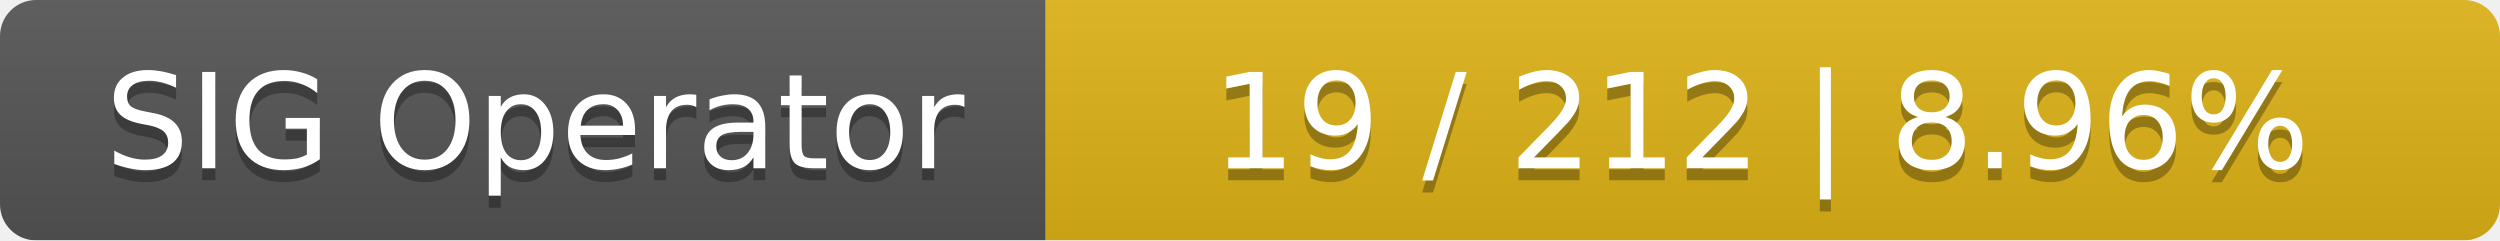
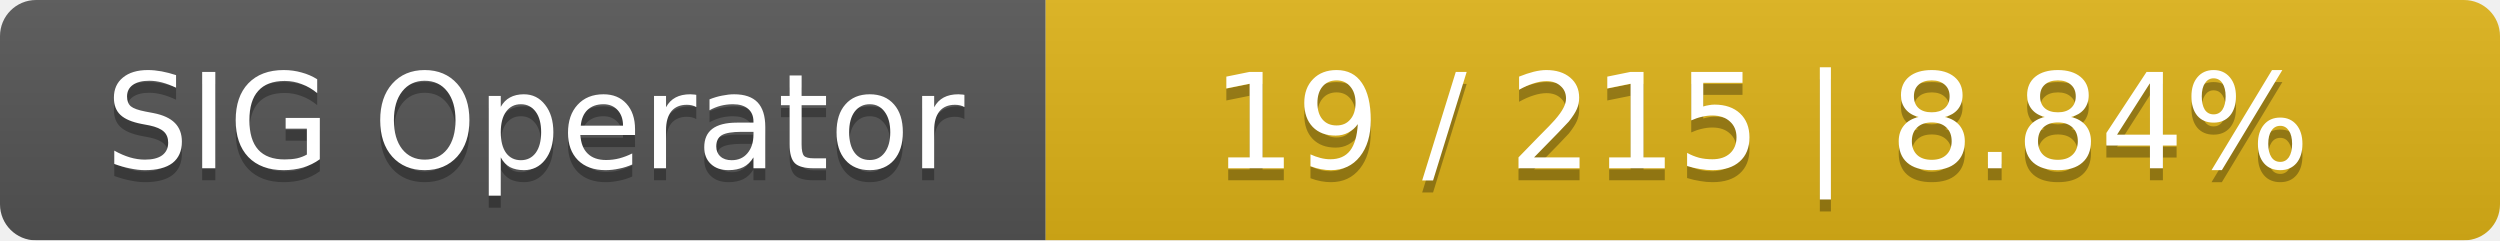
<svg xmlns="http://www.w3.org/2000/svg" width="208" height="20">
  <linearGradient id="smooth" x2="0" y2="100%">
    <stop offset="0" stop-color="#bbb" stop-opacity=".1" />
    <stop offset="1" stop-opacity=".1" />
  </linearGradient>
  <mask id="round">
    <rect width="208" height="20" rx="3" fill="#fff" />
  </mask>
  <g mask="url(#round)">
    <rect width="87" height="20" fill="#555" />
    <rect x="87" width="121" height="20" fill="#dfb317" />
    <rect width="208" height="20" fill="url(#smooth)" />
  </g>
  <g fill="#fff" text-anchor="middle" font-family="DejaVu Sans,Verdana,Geneva,sans-serif" font-size="11">
    <text x="44.5" y="15" fill="#010101" fill-opacity=".3">SIG Operator</text>
    <text x="44.5" y="14">SIG Operator</text>
-     <text x="146.5" y="15" fill="#010101" fill-opacity=".3">19 / 212    |    8.96%</text>
-     <text x="146.5" y="14">19 / 212    |    8.96%</text>
+     <text x="146.5" y="15" fill="#010101" fill-opacity=".3">19 / 215    |    8.84%</text>
+     <text x="146.5" y="14">19 / 215    |    8.84%</text>
  </g>
</svg>
